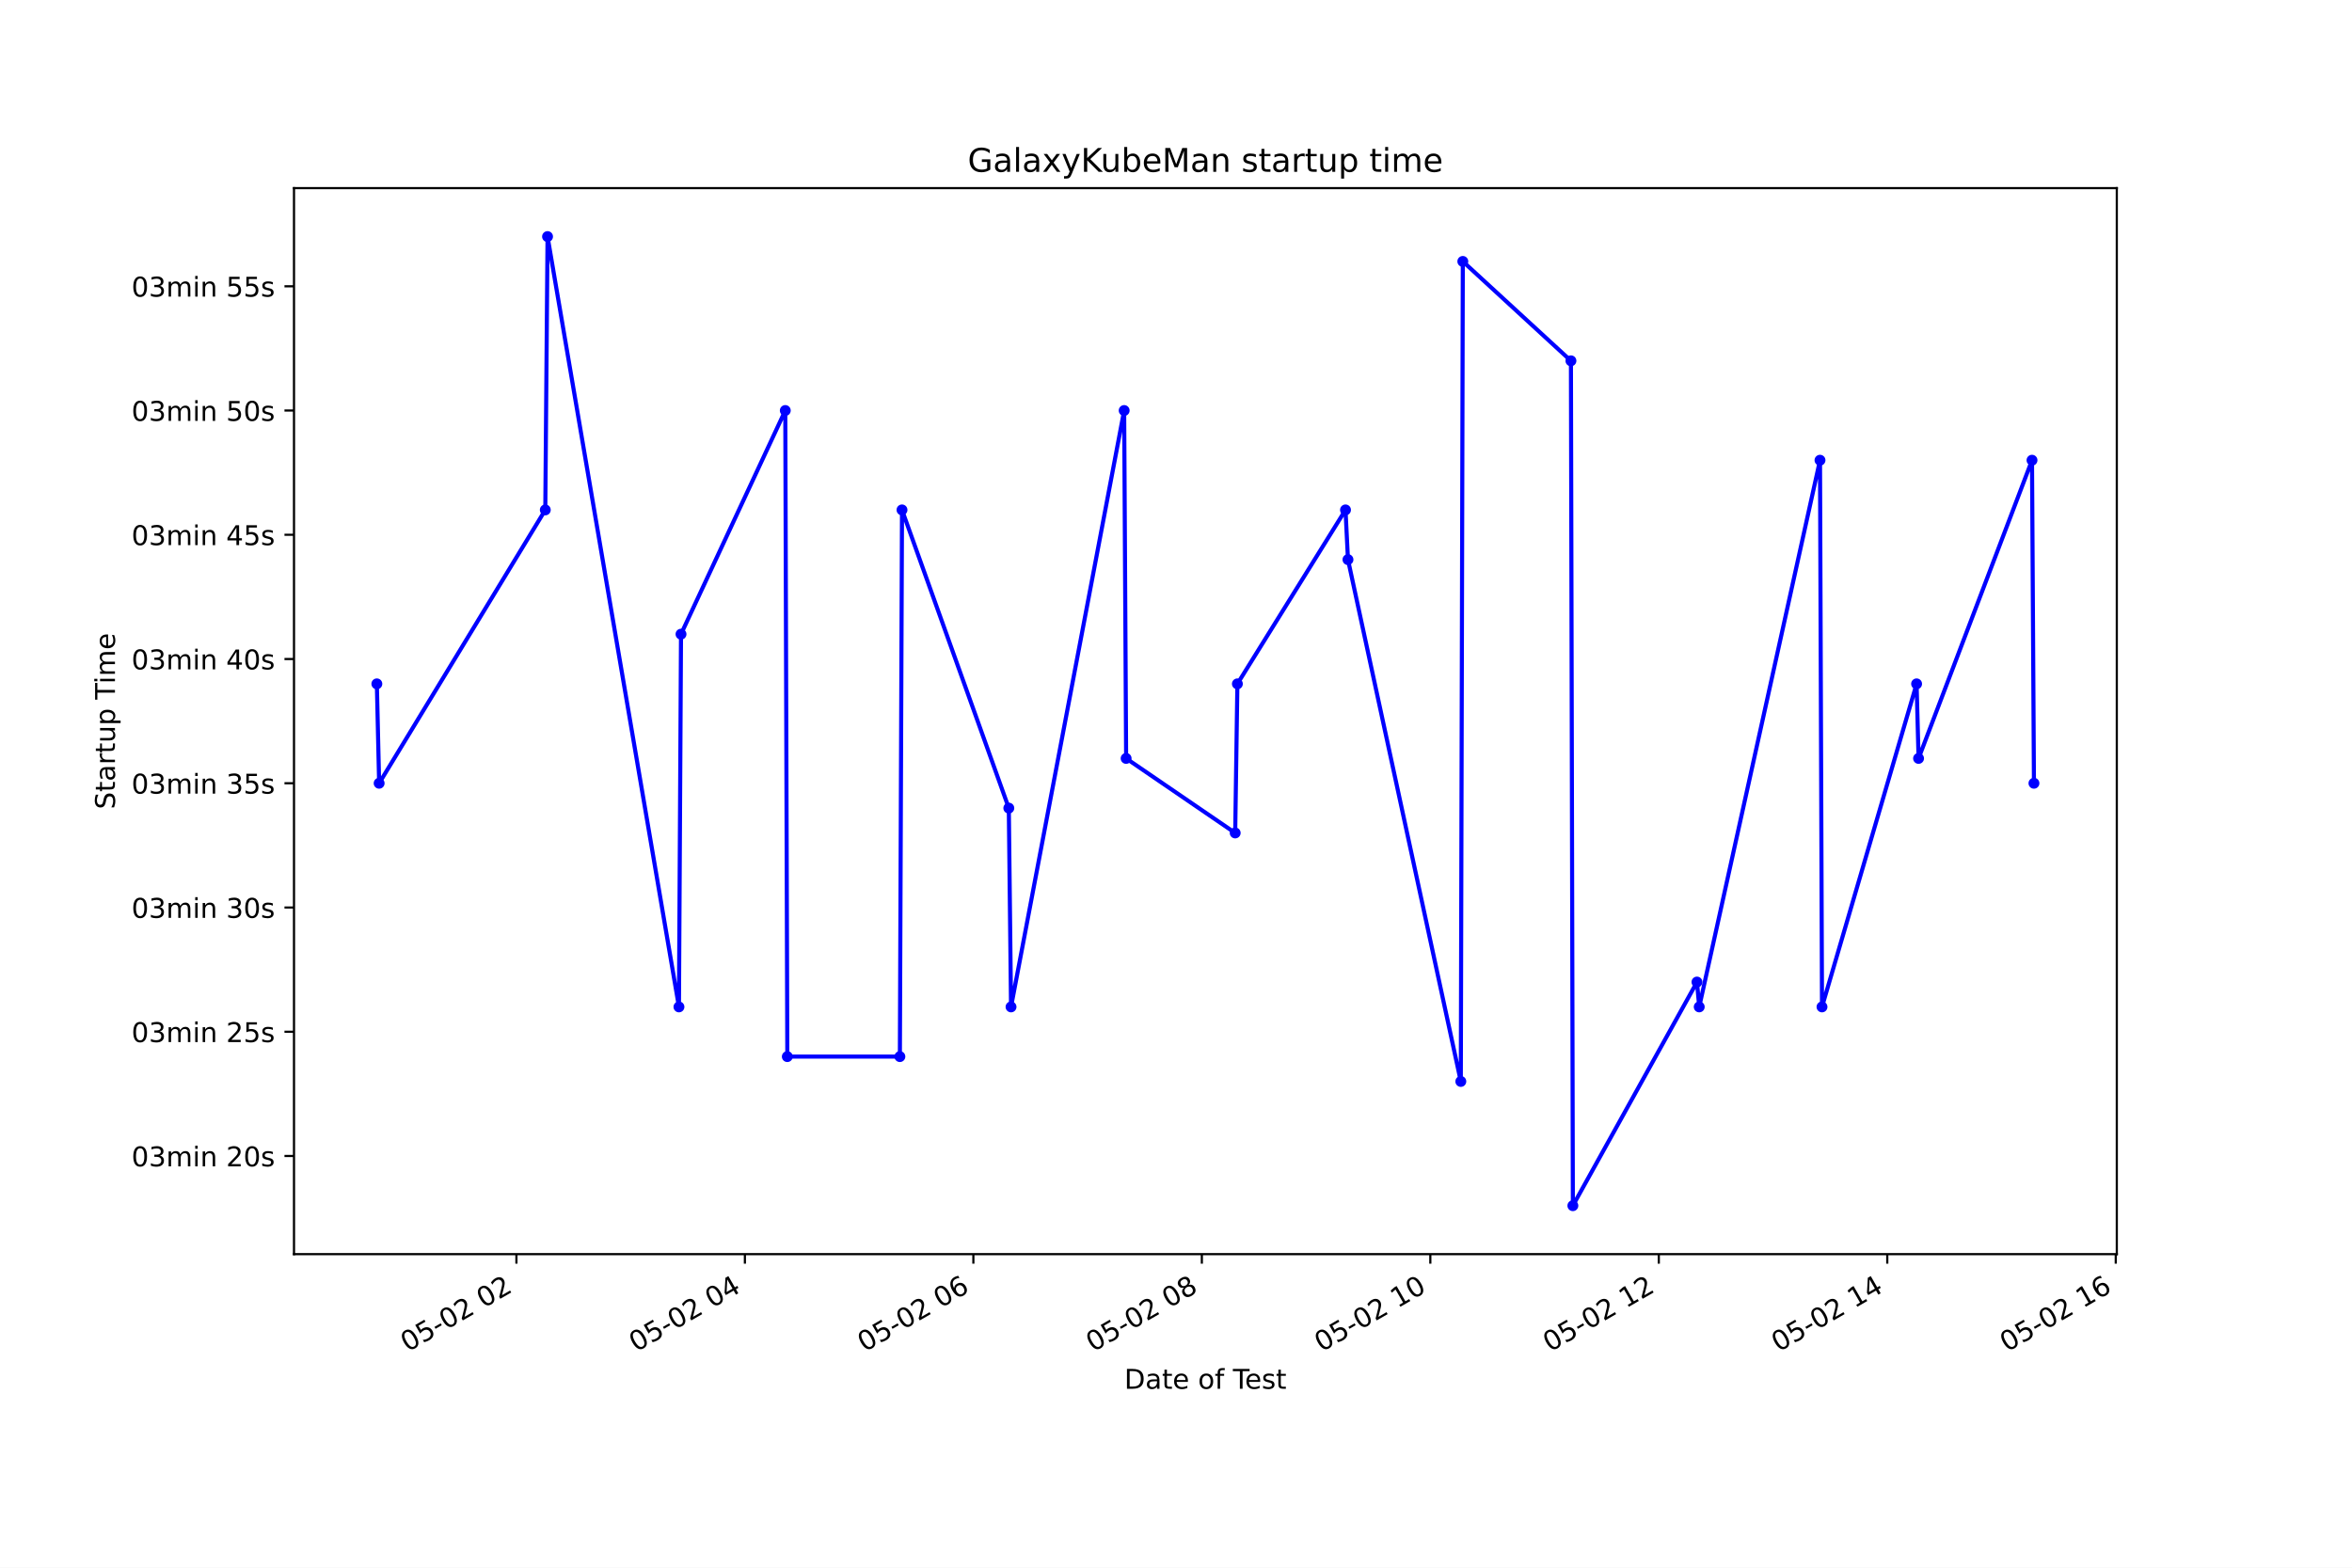
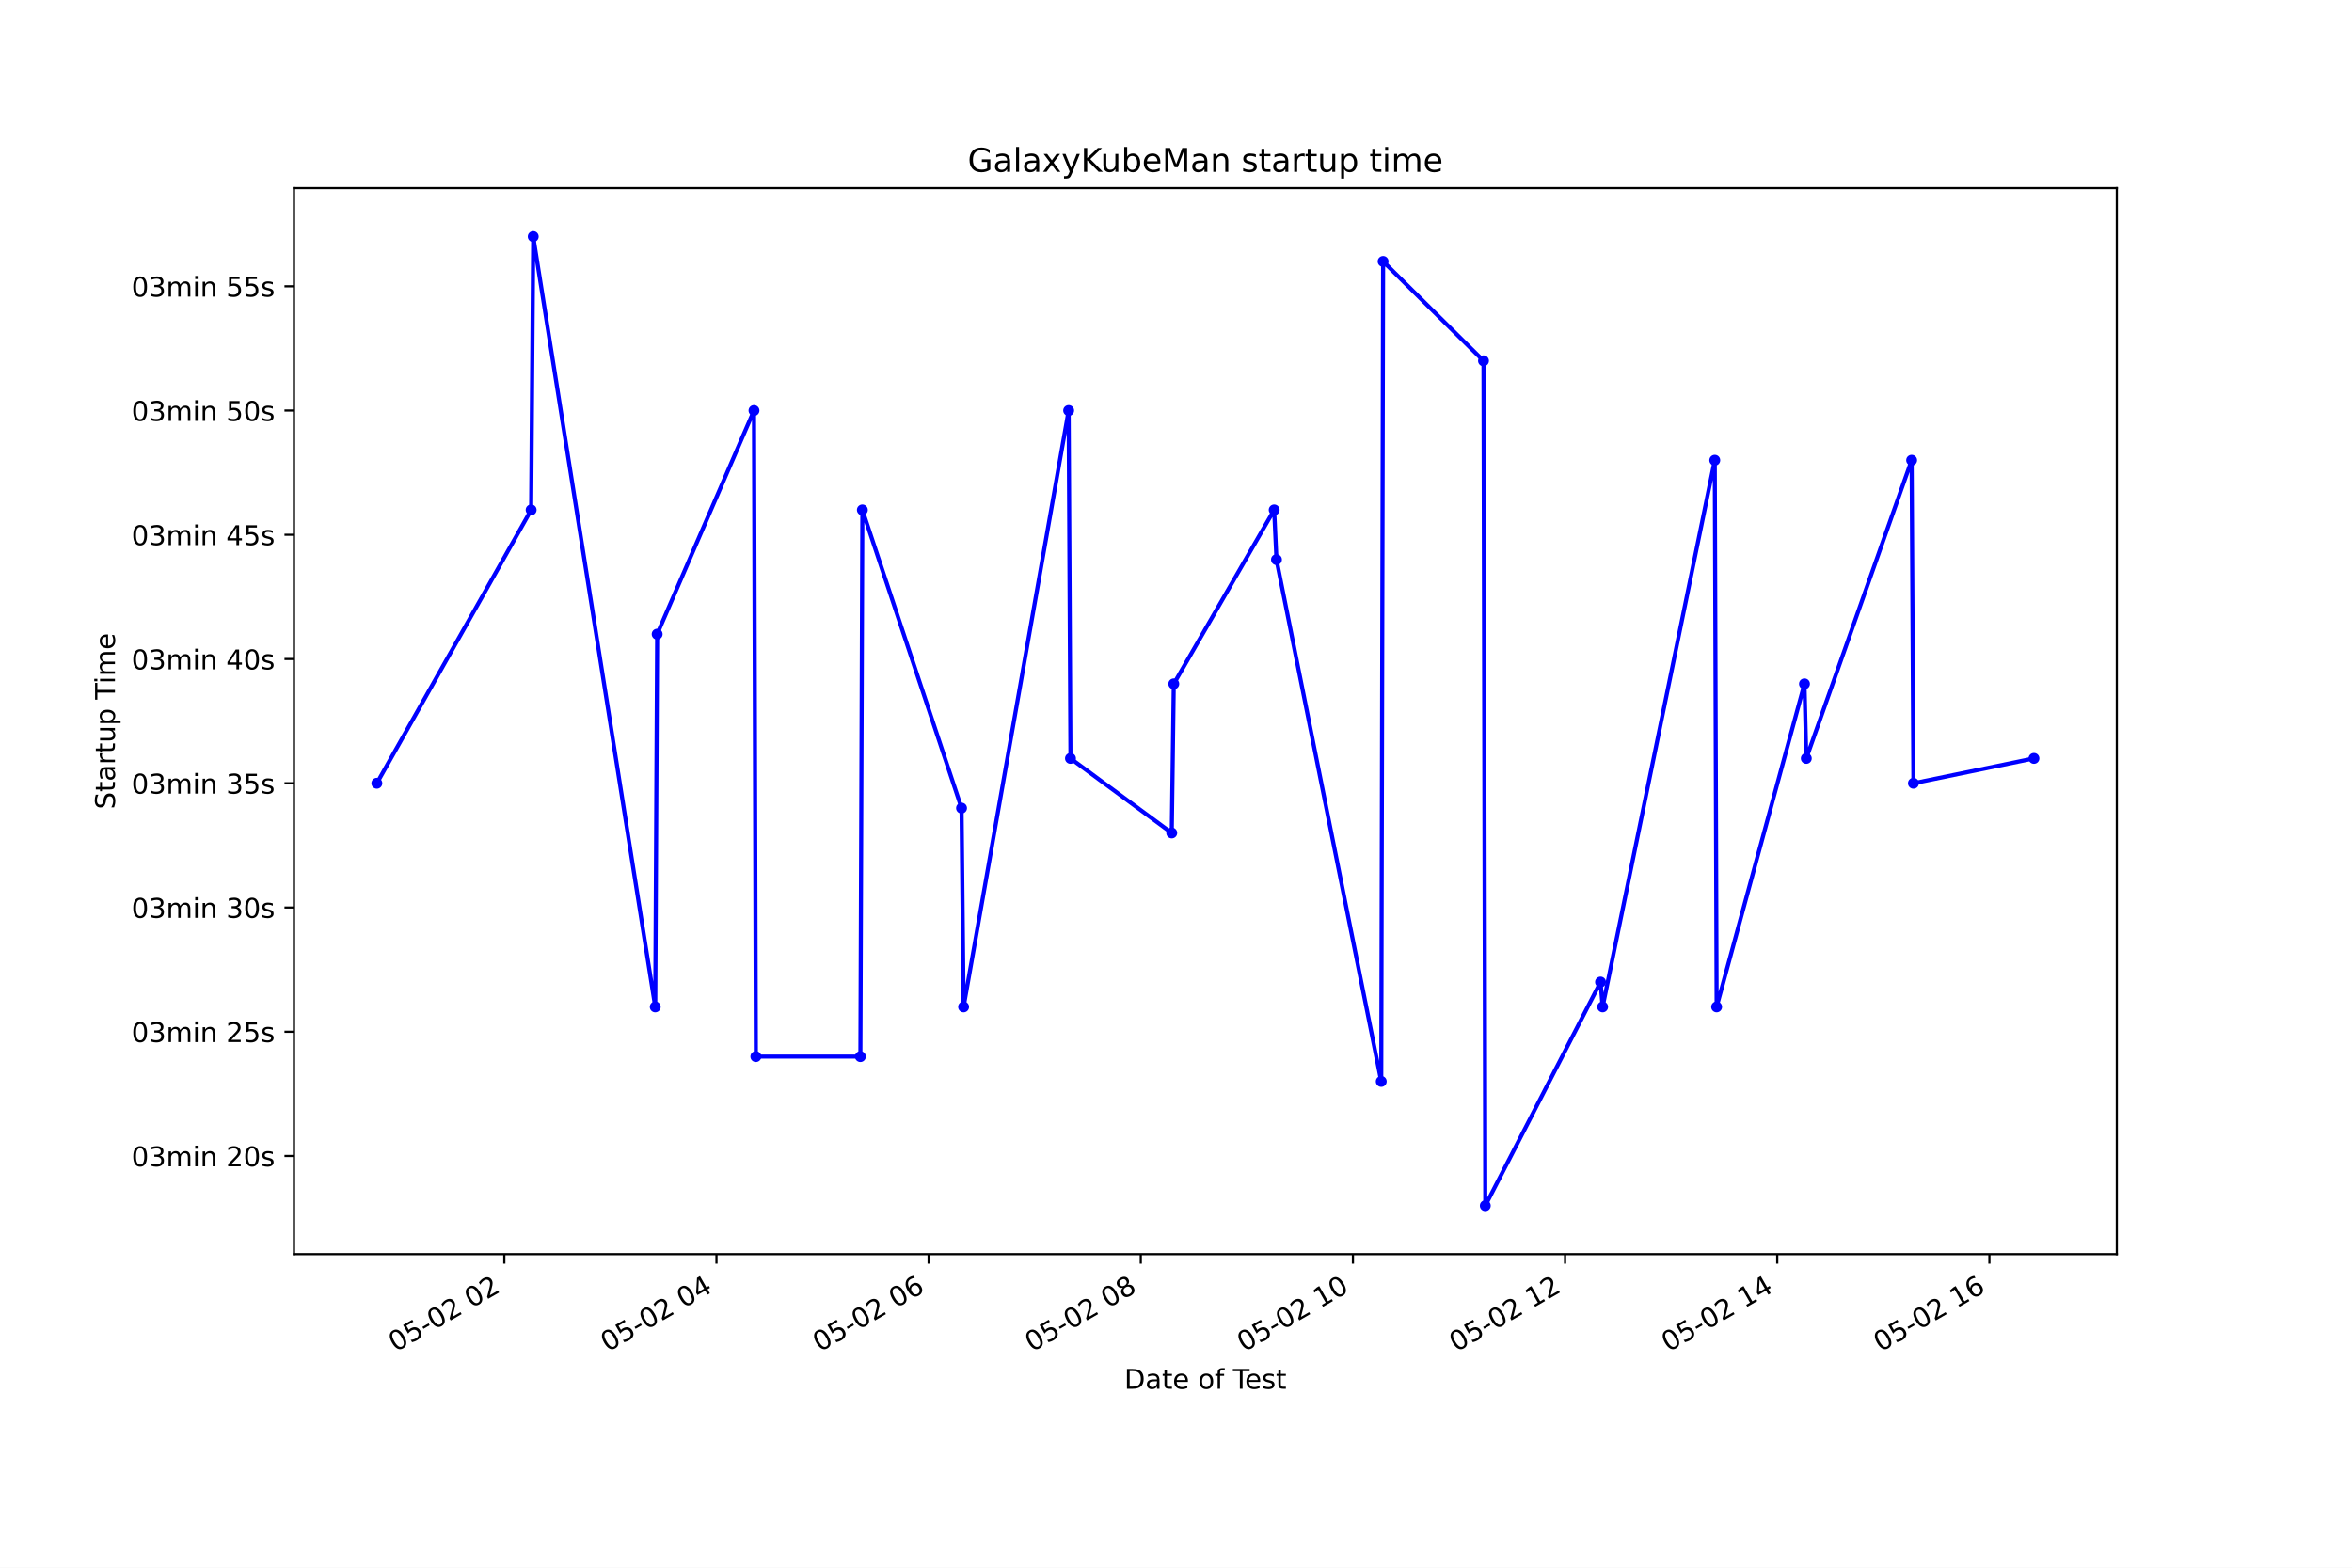
<svg xmlns="http://www.w3.org/2000/svg" xmlns:xlink="http://www.w3.org/1999/xlink" height="576pt" version="1.1" viewBox="0 0 864 576" width="864pt">
  <defs>
    <style type="text/css">*{stroke-linecap:butt;stroke-linejoin:round;}</style>
  </defs>
  <g id="figure_1">
    <g id="patch_1">
      <path d="M 0 576  L 864 576  L 864 0  L 0 0  z " style="fill:#ffffff;" />
    </g>
    <g id="axes_1">
      <g id="patch_2">
        <path d="M 108 460.8  L 777.6 460.8  L 777.6 69.12  L 108 69.12  z " style="fill:#ffffff;" />
      </g>
      <g id="matplotlib.axis_1">
        <g id="xtick_1">
          <g id="line2d_1">
            <defs>
-               <path d="M 0 0  L 0 3.5  " id="m788072389c" style="stroke:#000000;stroke-width:0.8;" />
+               <path d="M 0 0  L 0 3.5  " id="m7ed8b98741" style="stroke:#000000;stroke-width:0.8;" />
            </defs>
            <g>
-               <use style="stroke:#000000;stroke-width:0.8;" x="189.704" xlink:href="#m788072389c" y="460.8" />
+               <use style="stroke:#000000;stroke-width:0.8;" x="185.262" xlink:href="#m7ed8b98741" y="460.8" />
            </g>
          </g>
          <g id="text_1">
-             <g transform="translate(149.7266 496.8609)rotate(-30)scale(0.1 -0.1)">
+             <g transform="translate(145.2844 496.8609)rotate(-30)scale(0.1 -0.1)">
              <defs>
                <path d="M 2034 4250  Q 1547 4250 1301 3770  Q 1056 3291 1056 2328  Q 1056 1369 1301 889  Q 1547 409 2034 409  Q 2525 409 2770 889  Q 3016 1369 3016 2328  Q 3016 3291 2770 3770  Q 2525 4250 2034 4250  z M 2034 4750  Q 2819 4750 3233 4129  Q 3647 3509 3647 2328  Q 3647 1150 3233 529  Q 2819 -91 2034 -91  Q 1250 -91 836 529  Q 422 1150 422 2328  Q 422 3509 836 4129  Q 1250 4750 2034 4750  z " id="DejaVuSans-30" transform="scale(0.015625)" />
                <path d="M 691 4666  L 3169 4666  L 3169 4134  L 1269 4134  L 1269 2991  Q 1406 3038 1543 3061  Q 1681 3084 1819 3084  Q 2600 3084 3056 2656  Q 3513 2228 3513 1497  Q 3513 744 3044 326  Q 2575 -91 1722 -91  Q 1428 -91 1123 -41  Q 819 9 494 109  L 494 744  Q 775 591 1075 516  Q 1375 441 1709 441  Q 2250 441 2565 725  Q 2881 1009 2881 1497  Q 2881 1984 2565 2268  Q 2250 2553 1709 2553  Q 1456 2553 1204 2497  Q 953 2441 691 2322  L 691 4666  z " id="DejaVuSans-35" transform="scale(0.015625)" />
                <path d="M 313 2009  L 1997 2009  L 1997 1497  L 313 1497  L 313 2009  z " id="DejaVuSans-2d" transform="scale(0.015625)" />
                <path d="M 1228 531  L 3431 531  L 3431 0  L 469 0  L 469 531  Q 828 903 1448 1529  Q 2069 2156 2228 2338  Q 2531 2678 2651 2914  Q 2772 3150 2772 3378  Q 2772 3750 2511 3984  Q 2250 4219 1831 4219  Q 1534 4219 1204 4116  Q 875 4013 500 3803  L 500 4441  Q 881 4594 1212 4672  Q 1544 4750 1819 4750  Q 2544 4750 2975 4387  Q 3406 4025 3406 3419  Q 3406 3131 3298 2873  Q 3191 2616 2906 2266  Q 2828 2175 2409 1742  Q 1991 1309 1228 531  z " id="DejaVuSans-32" transform="scale(0.015625)" />
                <path id="DejaVuSans-20" transform="scale(0.015625)" />
              </defs>
              <use xlink:href="#DejaVuSans-30" />
              <use x="63.623" xlink:href="#DejaVuSans-35" />
              <use x="127.246" xlink:href="#DejaVuSans-2d" />
              <use x="163.33" xlink:href="#DejaVuSans-30" />
              <use x="226.953" xlink:href="#DejaVuSans-32" />
              <use x="290.576" xlink:href="#DejaVuSans-20" />
              <use x="322.363" xlink:href="#DejaVuSans-30" />
              <use x="385.986" xlink:href="#DejaVuSans-32" />
            </g>
          </g>
        </g>
        <g id="xtick_2">
          <g id="line2d_2">
            <g>
-               <use style="stroke:#000000;stroke-width:0.8;" x="273.634" xlink:href="#m788072389c" y="460.8" />
+               <use style="stroke:#000000;stroke-width:0.8;" x="263.195" xlink:href="#m7ed8b98741" y="460.8" />
            </g>
          </g>
          <g id="text_2">
-             <g transform="translate(233.6568 496.8609)rotate(-30)scale(0.1 -0.1)">
+             <g transform="translate(223.2181 496.8609)rotate(-30)scale(0.1 -0.1)">
              <defs>
                <path d="M 2419 4116  L 825 1625  L 2419 1625  L 2419 4116  z M 2253 4666  L 3047 4666  L 3047 1625  L 3713 1625  L 3713 1100  L 3047 1100  L 3047 0  L 2419 0  L 2419 1100  L 313 1100  L 313 1709  L 2253 4666  z " id="DejaVuSans-34" transform="scale(0.015625)" />
              </defs>
              <use xlink:href="#DejaVuSans-30" />
              <use x="63.623" xlink:href="#DejaVuSans-35" />
              <use x="127.246" xlink:href="#DejaVuSans-2d" />
              <use x="163.33" xlink:href="#DejaVuSans-30" />
              <use x="226.953" xlink:href="#DejaVuSans-32" />
              <use x="290.576" xlink:href="#DejaVuSans-20" />
              <use x="322.363" xlink:href="#DejaVuSans-30" />
              <use x="385.986" xlink:href="#DejaVuSans-34" />
            </g>
          </g>
        </g>
        <g id="xtick_3">
          <g id="line2d_3">
            <g>
-               <use style="stroke:#000000;stroke-width:0.8;" x="357.564" xlink:href="#m788072389c" y="460.8" />
+               <use style="stroke:#000000;stroke-width:0.8;" x="341.129" xlink:href="#m7ed8b98741" y="460.8" />
            </g>
          </g>
          <g id="text_3">
-             <g transform="translate(317.587 496.8609)rotate(-30)scale(0.1 -0.1)">
+             <g transform="translate(301.1518 496.8609)rotate(-30)scale(0.1 -0.1)">
              <defs>
                <path d="M 2113 2584  Q 1688 2584 1439 2293  Q 1191 2003 1191 1497  Q 1191 994 1439 701  Q 1688 409 2113 409  Q 2538 409 2786 701  Q 3034 994 3034 1497  Q 3034 2003 2786 2293  Q 2538 2584 2113 2584  z M 3366 4563  L 3366 3988  Q 3128 4100 2886 4159  Q 2644 4219 2406 4219  Q 1781 4219 1451 3797  Q 1122 3375 1075 2522  Q 1259 2794 1537 2939  Q 1816 3084 2150 3084  Q 2853 3084 3261 2657  Q 3669 2231 3669 1497  Q 3669 778 3244 343  Q 2819 -91 2113 -91  Q 1303 -91 875 529  Q 447 1150 447 2328  Q 447 3434 972 4092  Q 1497 4750 2381 4750  Q 2619 4750 2861 4703  Q 3103 4656 3366 4563  z " id="DejaVuSans-36" transform="scale(0.015625)" />
              </defs>
              <use xlink:href="#DejaVuSans-30" />
              <use x="63.623" xlink:href="#DejaVuSans-35" />
              <use x="127.246" xlink:href="#DejaVuSans-2d" />
              <use x="163.33" xlink:href="#DejaVuSans-30" />
              <use x="226.953" xlink:href="#DejaVuSans-32" />
              <use x="290.576" xlink:href="#DejaVuSans-20" />
              <use x="322.363" xlink:href="#DejaVuSans-30" />
              <use x="385.986" xlink:href="#DejaVuSans-36" />
            </g>
          </g>
        </g>
        <g id="xtick_4">
          <g id="line2d_4">
            <g>
-               <use style="stroke:#000000;stroke-width:0.8;" x="441.494" xlink:href="#m788072389c" y="460.8" />
+               <use style="stroke:#000000;stroke-width:0.8;" x="419.063" xlink:href="#m7ed8b98741" y="460.8" />
            </g>
          </g>
          <g id="text_4">
-             <g transform="translate(401.5173 496.8609)rotate(-30)scale(0.1 -0.1)">
+             <g transform="translate(379.0855 496.8609)rotate(-30)scale(0.1 -0.1)">
              <defs>
                <path d="M 2034 2216  Q 1584 2216 1326 1975  Q 1069 1734 1069 1313  Q 1069 891 1326 650  Q 1584 409 2034 409  Q 2484 409 2743 651  Q 3003 894 3003 1313  Q 3003 1734 2745 1975  Q 2488 2216 2034 2216  z M 1403 2484  Q 997 2584 770 2862  Q 544 3141 544 3541  Q 544 4100 942 4425  Q 1341 4750 2034 4750  Q 2731 4750 3128 4425  Q 3525 4100 3525 3541  Q 3525 3141 3298 2862  Q 3072 2584 2669 2484  Q 3125 2378 3379 2068  Q 3634 1759 3634 1313  Q 3634 634 3220 271  Q 2806 -91 2034 -91  Q 1263 -91 848 271  Q 434 634 434 1313  Q 434 1759 690 2068  Q 947 2378 1403 2484  z M 1172 3481  Q 1172 3119 1398 2916  Q 1625 2713 2034 2713  Q 2441 2713 2670 2916  Q 2900 3119 2900 3481  Q 2900 3844 2670 4047  Q 2441 4250 2034 4250  Q 1625 4250 1398 4047  Q 1172 3844 1172 3481  z " id="DejaVuSans-38" transform="scale(0.015625)" />
              </defs>
              <use xlink:href="#DejaVuSans-30" />
              <use x="63.623" xlink:href="#DejaVuSans-35" />
              <use x="127.246" xlink:href="#DejaVuSans-2d" />
              <use x="163.33" xlink:href="#DejaVuSans-30" />
              <use x="226.953" xlink:href="#DejaVuSans-32" />
              <use x="290.576" xlink:href="#DejaVuSans-20" />
              <use x="322.363" xlink:href="#DejaVuSans-30" />
              <use x="385.986" xlink:href="#DejaVuSans-38" />
            </g>
          </g>
        </g>
        <g id="xtick_5">
          <g id="line2d_5">
            <g>
-               <use style="stroke:#000000;stroke-width:0.8;" x="525.425" xlink:href="#m788072389c" y="460.8" />
+               <use style="stroke:#000000;stroke-width:0.8;" x="496.996" xlink:href="#m7ed8b98741" y="460.8" />
            </g>
          </g>
          <g id="text_5">
-             <g transform="translate(485.4475 496.8609)rotate(-30)scale(0.1 -0.1)">
+             <g transform="translate(457.0192 496.8609)rotate(-30)scale(0.1 -0.1)">
              <defs>
                <path d="M 794 531  L 1825 531  L 1825 4091  L 703 3866  L 703 4441  L 1819 4666  L 2450 4666  L 2450 531  L 3481 531  L 3481 0  L 794 0  L 794 531  z " id="DejaVuSans-31" transform="scale(0.015625)" />
              </defs>
              <use xlink:href="#DejaVuSans-30" />
              <use x="63.623" xlink:href="#DejaVuSans-35" />
              <use x="127.246" xlink:href="#DejaVuSans-2d" />
              <use x="163.33" xlink:href="#DejaVuSans-30" />
              <use x="226.953" xlink:href="#DejaVuSans-32" />
              <use x="290.576" xlink:href="#DejaVuSans-20" />
              <use x="322.363" xlink:href="#DejaVuSans-31" />
              <use x="385.986" xlink:href="#DejaVuSans-30" />
            </g>
          </g>
        </g>
        <g id="xtick_6">
          <g id="line2d_6">
            <g>
-               <use style="stroke:#000000;stroke-width:0.8;" x="609.355" xlink:href="#m788072389c" y="460.8" />
+               <use style="stroke:#000000;stroke-width:0.8;" x="574.93" xlink:href="#m7ed8b98741" y="460.8" />
            </g>
          </g>
          <g id="text_6">
-             <g transform="translate(569.3777 496.8609)rotate(-30)scale(0.1 -0.1)">
+             <g transform="translate(534.953 496.8609)rotate(-30)scale(0.1 -0.1)">
              <use xlink:href="#DejaVuSans-30" />
              <use x="63.623" xlink:href="#DejaVuSans-35" />
              <use x="127.246" xlink:href="#DejaVuSans-2d" />
              <use x="163.33" xlink:href="#DejaVuSans-30" />
              <use x="226.953" xlink:href="#DejaVuSans-32" />
              <use x="290.576" xlink:href="#DejaVuSans-20" />
              <use x="322.363" xlink:href="#DejaVuSans-31" />
              <use x="385.986" xlink:href="#DejaVuSans-32" />
            </g>
          </g>
        </g>
        <g id="xtick_7">
          <g id="line2d_7">
            <g>
-               <use style="stroke:#000000;stroke-width:0.8;" x="693.285" xlink:href="#m788072389c" y="460.8" />
+               <use style="stroke:#000000;stroke-width:0.8;" x="652.864" xlink:href="#m7ed8b98741" y="460.8" />
            </g>
          </g>
          <g id="text_7">
-             <g transform="translate(653.3079 496.8609)rotate(-30)scale(0.1 -0.1)">
+             <g transform="translate(612.8867 496.8609)rotate(-30)scale(0.1 -0.1)">
              <use xlink:href="#DejaVuSans-30" />
              <use x="63.623" xlink:href="#DejaVuSans-35" />
              <use x="127.246" xlink:href="#DejaVuSans-2d" />
              <use x="163.33" xlink:href="#DejaVuSans-30" />
              <use x="226.953" xlink:href="#DejaVuSans-32" />
              <use x="290.576" xlink:href="#DejaVuSans-20" />
              <use x="322.363" xlink:href="#DejaVuSans-31" />
              <use x="385.986" xlink:href="#DejaVuSans-34" />
            </g>
          </g>
        </g>
        <g id="xtick_8">
          <g id="line2d_8">
            <g>
-               <use style="stroke:#000000;stroke-width:0.8;" x="777.215" xlink:href="#m788072389c" y="460.8" />
+               <use style="stroke:#000000;stroke-width:0.8;" x="730.798" xlink:href="#m7ed8b98741" y="460.8" />
            </g>
          </g>
          <g id="text_8">
-             <g transform="translate(737.2382 496.8609)rotate(-30)scale(0.1 -0.1)">
+             <g transform="translate(690.8204 496.8609)rotate(-30)scale(0.1 -0.1)">
              <use xlink:href="#DejaVuSans-30" />
              <use x="63.623" xlink:href="#DejaVuSans-35" />
              <use x="127.246" xlink:href="#DejaVuSans-2d" />
              <use x="163.33" xlink:href="#DejaVuSans-30" />
              <use x="226.953" xlink:href="#DejaVuSans-32" />
              <use x="290.576" xlink:href="#DejaVuSans-20" />
              <use x="322.363" xlink:href="#DejaVuSans-31" />
              <use x="385.986" xlink:href="#DejaVuSans-36" />
            </g>
          </g>
        </g>
        <g id="text_9">
          <g transform="translate(413.0063 510.2604)scale(0.1 -0.1)">
            <defs>
              <path d="M 1259 4147  L 1259 519  L 2022 519  Q 2988 519 3436 956  Q 3884 1394 3884 2338  Q 3884 3275 3436 3711  Q 2988 4147 2022 4147  L 1259 4147  z M 628 4666  L 1925 4666  Q 3281 4666 3915 4102  Q 4550 3538 4550 2338  Q 4550 1131 3912 565  Q 3275 0 1925 0  L 628 0  L 628 4666  z " id="DejaVuSans-44" transform="scale(0.015625)" />
              <path d="M 2194 1759  Q 1497 1759 1228 1600  Q 959 1441 959 1056  Q 959 750 1161 570  Q 1363 391 1709 391  Q 2188 391 2477 730  Q 2766 1069 2766 1631  L 2766 1759  L 2194 1759  z M 3341 1997  L 3341 0  L 2766 0  L 2766 531  Q 2569 213 2275 61  Q 1981 -91 1556 -91  Q 1019 -91 701 211  Q 384 513 384 1019  Q 384 1609 779 1909  Q 1175 2209 1959 2209  L 2766 2209  L 2766 2266  Q 2766 2663 2505 2880  Q 2244 3097 1772 3097  Q 1472 3097 1187 3025  Q 903 2953 641 2809  L 641 3341  Q 956 3463 1253 3523  Q 1550 3584 1831 3584  Q 2591 3584 2966 3190  Q 3341 2797 3341 1997  z " id="DejaVuSans-61" transform="scale(0.015625)" />
              <path d="M 1172 4494  L 1172 3500  L 2356 3500  L 2356 3053  L 1172 3053  L 1172 1153  Q 1172 725 1289 603  Q 1406 481 1766 481  L 2356 481  L 2356 0  L 1766 0  Q 1100 0 847 248  Q 594 497 594 1153  L 594 3053  L 172 3053  L 172 3500  L 594 3500  L 594 4494  L 1172 4494  z " id="DejaVuSans-74" transform="scale(0.015625)" />
              <path d="M 3597 1894  L 3597 1613  L 953 1613  Q 991 1019 1311 708  Q 1631 397 2203 397  Q 2534 397 2845 478  Q 3156 559 3463 722  L 3463 178  Q 3153 47 2828 -22  Q 2503 -91 2169 -91  Q 1331 -91 842 396  Q 353 884 353 1716  Q 353 2575 817 3079  Q 1281 3584 2069 3584  Q 2775 3584 3186 3129  Q 3597 2675 3597 1894  z M 3022 2063  Q 3016 2534 2758 2815  Q 2500 3097 2075 3097  Q 1594 3097 1305 2825  Q 1016 2553 972 2059  L 3022 2063  z " id="DejaVuSans-65" transform="scale(0.015625)" />
              <path d="M 1959 3097  Q 1497 3097 1228 2736  Q 959 2375 959 1747  Q 959 1119 1226 758  Q 1494 397 1959 397  Q 2419 397 2687 759  Q 2956 1122 2956 1747  Q 2956 2369 2687 2733  Q 2419 3097 1959 3097  z M 1959 3584  Q 2709 3584 3137 3096  Q 3566 2609 3566 1747  Q 3566 888 3137 398  Q 2709 -91 1959 -91  Q 1206 -91 779 398  Q 353 888 353 1747  Q 353 2609 779 3096  Q 1206 3584 1959 3584  z " id="DejaVuSans-6f" transform="scale(0.015625)" />
              <path d="M 2375 4863  L 2375 4384  L 1825 4384  Q 1516 4384 1395 4259  Q 1275 4134 1275 3809  L 1275 3500  L 2222 3500  L 2222 3053  L 1275 3053  L 1275 0  L 697 0  L 697 3053  L 147 3053  L 147 3500  L 697 3500  L 697 3744  Q 697 4328 969 4595  Q 1241 4863 1831 4863  L 2375 4863  z " id="DejaVuSans-66" transform="scale(0.015625)" />
              <path d="M -19 4666  L 3928 4666  L 3928 4134  L 2272 4134  L 2272 0  L 1638 0  L 1638 4134  L -19 4134  L -19 4666  z " id="DejaVuSans-54" transform="scale(0.015625)" />
              <path d="M 2834 3397  L 2834 2853  Q 2591 2978 2328 3040  Q 2066 3103 1784 3103  Q 1356 3103 1142 2972  Q 928 2841 928 2578  Q 928 2378 1081 2264  Q 1234 2150 1697 2047  L 1894 2003  Q 2506 1872 2764 1633  Q 3022 1394 3022 966  Q 3022 478 2636 193  Q 2250 -91 1575 -91  Q 1294 -91 989 -36  Q 684 19 347 128  L 347 722  Q 666 556 975 473  Q 1284 391 1588 391  Q 1994 391 2212 530  Q 2431 669 2431 922  Q 2431 1156 2273 1281  Q 2116 1406 1581 1522  L 1381 1569  Q 847 1681 609 1914  Q 372 2147 372 2553  Q 372 3047 722 3315  Q 1072 3584 1716 3584  Q 2034 3584 2315 3537  Q 2597 3491 2834 3397  z " id="DejaVuSans-73" transform="scale(0.015625)" />
            </defs>
            <use xlink:href="#DejaVuSans-44" />
            <use x="77.002" xlink:href="#DejaVuSans-61" />
            <use x="138.281" xlink:href="#DejaVuSans-74" />
            <use x="177.49" xlink:href="#DejaVuSans-65" />
            <use x="239.014" xlink:href="#DejaVuSans-20" />
            <use x="270.801" xlink:href="#DejaVuSans-6f" />
            <use x="331.982" xlink:href="#DejaVuSans-66" />
            <use x="367.188" xlink:href="#DejaVuSans-20" />
            <use x="398.975" xlink:href="#DejaVuSans-54" />
            <use x="443.059" xlink:href="#DejaVuSans-65" />
            <use x="504.582" xlink:href="#DejaVuSans-73" />
            <use x="556.682" xlink:href="#DejaVuSans-74" />
          </g>
        </g>
      </g>
      <g id="matplotlib.axis_2">
        <g id="ytick_1">
          <g id="line2d_9">
            <defs>
-               <path d="M 0 0  L -3.5 0  " id="m2b542d7c5e" style="stroke:#000000;stroke-width:0.8;" />
+               <path d="M 0 0  L -3.5 0  " id="m54c28ffee6" style="stroke:#000000;stroke-width:0.8;" />
            </defs>
            <g>
-               <use style="stroke:#000000;stroke-width:0.8;" x="108" xlink:href="#m2b542d7c5e" y="424.736" />
+               <use style="stroke:#000000;stroke-width:0.8;" x="108" xlink:href="#m54c28ffee6" y="424.736" />
            </g>
          </g>
          <g id="text_10">
            <g transform="translate(48.30625 428.5354)scale(0.1 -0.1)">
              <defs>
                <path d="M 2597 2516  Q 3050 2419 3304 2112  Q 3559 1806 3559 1356  Q 3559 666 3084 287  Q 2609 -91 1734 -91  Q 1441 -91 1130 -33  Q 819 25 488 141  L 488 750  Q 750 597 1062 519  Q 1375 441 1716 441  Q 2309 441 2620 675  Q 2931 909 2931 1356  Q 2931 1769 2642 2001  Q 2353 2234 1838 2234  L 1294 2234  L 1294 2753  L 1863 2753  Q 2328 2753 2575 2939  Q 2822 3125 2822 3475  Q 2822 3834 2567 4026  Q 2313 4219 1838 4219  Q 1578 4219 1281 4162  Q 984 4106 628 3988  L 628 4550  Q 988 4650 1302 4700  Q 1616 4750 1894 4750  Q 2613 4750 3031 4423  Q 3450 4097 3450 3541  Q 3450 3153 3228 2886  Q 3006 2619 2597 2516  z " id="DejaVuSans-33" transform="scale(0.015625)" />
                <path d="M 3328 2828  Q 3544 3216 3844 3400  Q 4144 3584 4550 3584  Q 5097 3584 5394 3201  Q 5691 2819 5691 2113  L 5691 0  L 5113 0  L 5113 2094  Q 5113 2597 4934 2840  Q 4756 3084 4391 3084  Q 3944 3084 3684 2787  Q 3425 2491 3425 1978  L 3425 0  L 2847 0  L 2847 2094  Q 2847 2600 2669 2842  Q 2491 3084 2119 3084  Q 1678 3084 1418 2786  Q 1159 2488 1159 1978  L 1159 0  L 581 0  L 581 3500  L 1159 3500  L 1159 2956  Q 1356 3278 1631 3431  Q 1906 3584 2284 3584  Q 2666 3584 2933 3390  Q 3200 3197 3328 2828  z " id="DejaVuSans-6d" transform="scale(0.015625)" />
                <path d="M 603 3500  L 1178 3500  L 1178 0  L 603 0  L 603 3500  z M 603 4863  L 1178 4863  L 1178 4134  L 603 4134  L 603 4863  z " id="DejaVuSans-69" transform="scale(0.015625)" />
                <path d="M 3513 2113  L 3513 0  L 2938 0  L 2938 2094  Q 2938 2591 2744 2837  Q 2550 3084 2163 3084  Q 1697 3084 1428 2787  Q 1159 2491 1159 1978  L 1159 0  L 581 0  L 581 3500  L 1159 3500  L 1159 2956  Q 1366 3272 1645 3428  Q 1925 3584 2291 3584  Q 2894 3584 3203 3211  Q 3513 2838 3513 2113  z " id="DejaVuSans-6e" transform="scale(0.015625)" />
              </defs>
              <use xlink:href="#DejaVuSans-30" />
              <use x="63.623" xlink:href="#DejaVuSans-33" />
              <use x="127.246" xlink:href="#DejaVuSans-6d" />
              <use x="224.658" xlink:href="#DejaVuSans-69" />
              <use x="252.441" xlink:href="#DejaVuSans-6e" />
              <use x="315.82" xlink:href="#DejaVuSans-20" />
              <use x="347.607" xlink:href="#DejaVuSans-32" />
              <use x="411.23" xlink:href="#DejaVuSans-30" />
              <use x="474.854" xlink:href="#DejaVuSans-73" />
            </g>
          </g>
        </g>
        <g id="ytick_2">
          <g id="line2d_10">
            <g>
-               <use style="stroke:#000000;stroke-width:0.8;" x="108" xlink:href="#m2b542d7c5e" y="379.086" />
+               <use style="stroke:#000000;stroke-width:0.8;" x="108" xlink:href="#m54c28ffee6" y="379.086" />
            </g>
          </g>
          <g id="text_11">
            <g transform="translate(48.30625 382.8851)scale(0.1 -0.1)">
              <use xlink:href="#DejaVuSans-30" />
              <use x="63.623" xlink:href="#DejaVuSans-33" />
              <use x="127.246" xlink:href="#DejaVuSans-6d" />
              <use x="224.658" xlink:href="#DejaVuSans-69" />
              <use x="252.441" xlink:href="#DejaVuSans-6e" />
              <use x="315.82" xlink:href="#DejaVuSans-20" />
              <use x="347.607" xlink:href="#DejaVuSans-32" />
              <use x="411.23" xlink:href="#DejaVuSans-35" />
              <use x="474.854" xlink:href="#DejaVuSans-73" />
            </g>
          </g>
        </g>
        <g id="ytick_3">
          <g id="line2d_11">
            <g>
-               <use style="stroke:#000000;stroke-width:0.8;" x="108" xlink:href="#m2b542d7c5e" y="333.436" />
+               <use style="stroke:#000000;stroke-width:0.8;" x="108" xlink:href="#m54c28ffee6" y="333.436" />
            </g>
          </g>
          <g id="text_12">
            <g transform="translate(48.30625 337.2347)scale(0.1 -0.1)">
              <use xlink:href="#DejaVuSans-30" />
              <use x="63.623" xlink:href="#DejaVuSans-33" />
              <use x="127.246" xlink:href="#DejaVuSans-6d" />
              <use x="224.658" xlink:href="#DejaVuSans-69" />
              <use x="252.441" xlink:href="#DejaVuSans-6e" />
              <use x="315.82" xlink:href="#DejaVuSans-20" />
              <use x="347.607" xlink:href="#DejaVuSans-33" />
              <use x="411.23" xlink:href="#DejaVuSans-30" />
              <use x="474.854" xlink:href="#DejaVuSans-73" />
            </g>
          </g>
        </g>
        <g id="ytick_4">
          <g id="line2d_12">
            <g>
-               <use style="stroke:#000000;stroke-width:0.8;" x="108" xlink:href="#m2b542d7c5e" y="287.785" />
+               <use style="stroke:#000000;stroke-width:0.8;" x="108" xlink:href="#m54c28ffee6" y="287.785" />
            </g>
          </g>
          <g id="text_13">
            <g transform="translate(48.30625 291.5844)scale(0.1 -0.1)">
              <use xlink:href="#DejaVuSans-30" />
              <use x="63.623" xlink:href="#DejaVuSans-33" />
              <use x="127.246" xlink:href="#DejaVuSans-6d" />
              <use x="224.658" xlink:href="#DejaVuSans-69" />
              <use x="252.441" xlink:href="#DejaVuSans-6e" />
              <use x="315.82" xlink:href="#DejaVuSans-20" />
              <use x="347.607" xlink:href="#DejaVuSans-33" />
              <use x="411.23" xlink:href="#DejaVuSans-35" />
              <use x="474.854" xlink:href="#DejaVuSans-73" />
            </g>
          </g>
        </g>
        <g id="ytick_5">
          <g id="line2d_13">
            <g>
-               <use style="stroke:#000000;stroke-width:0.8;" x="108" xlink:href="#m2b542d7c5e" y="242.135" />
+               <use style="stroke:#000000;stroke-width:0.8;" x="108" xlink:href="#m54c28ffee6" y="242.135" />
            </g>
          </g>
          <g id="text_14">
            <g transform="translate(48.30625 245.934)scale(0.1 -0.1)">
              <use xlink:href="#DejaVuSans-30" />
              <use x="63.623" xlink:href="#DejaVuSans-33" />
              <use x="127.246" xlink:href="#DejaVuSans-6d" />
              <use x="224.658" xlink:href="#DejaVuSans-69" />
              <use x="252.441" xlink:href="#DejaVuSans-6e" />
              <use x="315.82" xlink:href="#DejaVuSans-20" />
              <use x="347.607" xlink:href="#DejaVuSans-34" />
              <use x="411.23" xlink:href="#DejaVuSans-30" />
              <use x="474.854" xlink:href="#DejaVuSans-73" />
            </g>
          </g>
        </g>
        <g id="ytick_6">
          <g id="line2d_14">
            <g>
-               <use style="stroke:#000000;stroke-width:0.8;" x="108" xlink:href="#m2b542d7c5e" y="196.484" />
+               <use style="stroke:#000000;stroke-width:0.8;" x="108" xlink:href="#m54c28ffee6" y="196.484" />
            </g>
          </g>
          <g id="text_15">
            <g transform="translate(48.30625 200.2837)scale(0.1 -0.1)">
              <use xlink:href="#DejaVuSans-30" />
              <use x="63.623" xlink:href="#DejaVuSans-33" />
              <use x="127.246" xlink:href="#DejaVuSans-6d" />
              <use x="224.658" xlink:href="#DejaVuSans-69" />
              <use x="252.441" xlink:href="#DejaVuSans-6e" />
              <use x="315.82" xlink:href="#DejaVuSans-20" />
              <use x="347.607" xlink:href="#DejaVuSans-34" />
              <use x="411.23" xlink:href="#DejaVuSans-35" />
              <use x="474.854" xlink:href="#DejaVuSans-73" />
            </g>
          </g>
        </g>
        <g id="ytick_7">
          <g id="line2d_15">
            <g>
-               <use style="stroke:#000000;stroke-width:0.8;" x="108" xlink:href="#m2b542d7c5e" y="150.834" />
+               <use style="stroke:#000000;stroke-width:0.8;" x="108" xlink:href="#m54c28ffee6" y="150.834" />
            </g>
          </g>
          <g id="text_16">
            <g transform="translate(48.30625 154.6333)scale(0.1 -0.1)">
              <use xlink:href="#DejaVuSans-30" />
              <use x="63.623" xlink:href="#DejaVuSans-33" />
              <use x="127.246" xlink:href="#DejaVuSans-6d" />
              <use x="224.658" xlink:href="#DejaVuSans-69" />
              <use x="252.441" xlink:href="#DejaVuSans-6e" />
              <use x="315.82" xlink:href="#DejaVuSans-20" />
              <use x="347.607" xlink:href="#DejaVuSans-35" />
              <use x="411.23" xlink:href="#DejaVuSans-30" />
              <use x="474.854" xlink:href="#DejaVuSans-73" />
            </g>
          </g>
        </g>
        <g id="ytick_8">
          <g id="line2d_16">
            <g>
-               <use style="stroke:#000000;stroke-width:0.8;" x="108" xlink:href="#m2b542d7c5e" y="105.184" />
+               <use style="stroke:#000000;stroke-width:0.8;" x="108" xlink:href="#m54c28ffee6" y="105.184" />
            </g>
          </g>
          <g id="text_17">
            <g transform="translate(48.30625 108.983)scale(0.1 -0.1)">
              <use xlink:href="#DejaVuSans-30" />
              <use x="63.623" xlink:href="#DejaVuSans-33" />
              <use x="127.246" xlink:href="#DejaVuSans-6d" />
              <use x="224.658" xlink:href="#DejaVuSans-69" />
              <use x="252.441" xlink:href="#DejaVuSans-6e" />
              <use x="315.82" xlink:href="#DejaVuSans-20" />
              <use x="347.607" xlink:href="#DejaVuSans-35" />
              <use x="411.23" xlink:href="#DejaVuSans-35" />
              <use x="474.854" xlink:href="#DejaVuSans-73" />
            </g>
          </g>
        </g>
        <g id="text_18">
          <g transform="translate(42.22656 297.3397)rotate(-90)scale(0.1 -0.1)">
            <defs>
              <path d="M 3425 4513  L 3425 3897  Q 3066 4069 2747 4153  Q 2428 4238 2131 4238  Q 1616 4238 1336 4038  Q 1056 3838 1056 3469  Q 1056 3159 1242 3001  Q 1428 2844 1947 2747  L 2328 2669  Q 3034 2534 3370 2195  Q 3706 1856 3706 1288  Q 3706 609 3251 259  Q 2797 -91 1919 -91  Q 1588 -91 1214 -16  Q 841 59 441 206  L 441 856  Q 825 641 1194 531  Q 1563 422 1919 422  Q 2459 422 2753 634  Q 3047 847 3047 1241  Q 3047 1584 2836 1778  Q 2625 1972 2144 2069  L 1759 2144  Q 1053 2284 737 2584  Q 422 2884 422 3419  Q 422 4038 858 4394  Q 1294 4750 2059 4750  Q 2388 4750 2728 4690  Q 3069 4631 3425 4513  z " id="DejaVuSans-53" transform="scale(0.015625)" />
              <path d="M 2631 2963  Q 2534 3019 2420 3045  Q 2306 3072 2169 3072  Q 1681 3072 1420 2755  Q 1159 2438 1159 1844  L 1159 0  L 581 0  L 581 3500  L 1159 3500  L 1159 2956  Q 1341 3275 1631 3429  Q 1922 3584 2338 3584  Q 2397 3584 2469 3576  Q 2541 3569 2628 3553  L 2631 2963  z " id="DejaVuSans-72" transform="scale(0.015625)" />
              <path d="M 544 1381  L 544 3500  L 1119 3500  L 1119 1403  Q 1119 906 1312 657  Q 1506 409 1894 409  Q 2359 409 2629 706  Q 2900 1003 2900 1516  L 2900 3500  L 3475 3500  L 3475 0  L 2900 0  L 2900 538  Q 2691 219 2414 64  Q 2138 -91 1772 -91  Q 1169 -91 856 284  Q 544 659 544 1381  z M 1991 3584  L 1991 3584  z " id="DejaVuSans-75" transform="scale(0.015625)" />
              <path d="M 1159 525  L 1159 -1331  L 581 -1331  L 581 3500  L 1159 3500  L 1159 2969  Q 1341 3281 1617 3432  Q 1894 3584 2278 3584  Q 2916 3584 3314 3078  Q 3713 2572 3713 1747  Q 3713 922 3314 415  Q 2916 -91 2278 -91  Q 1894 -91 1617 61  Q 1341 213 1159 525  z M 3116 1747  Q 3116 2381 2855 2742  Q 2594 3103 2138 3103  Q 1681 3103 1420 2742  Q 1159 2381 1159 1747  Q 1159 1113 1420 752  Q 1681 391 2138 391  Q 2594 391 2855 752  Q 3116 1113 3116 1747  z " id="DejaVuSans-70" transform="scale(0.015625)" />
            </defs>
            <use xlink:href="#DejaVuSans-53" />
            <use x="63.477" xlink:href="#DejaVuSans-74" />
            <use x="102.686" xlink:href="#DejaVuSans-61" />
            <use x="163.965" xlink:href="#DejaVuSans-72" />
            <use x="205.078" xlink:href="#DejaVuSans-74" />
            <use x="244.287" xlink:href="#DejaVuSans-75" />
            <use x="307.666" xlink:href="#DejaVuSans-70" />
            <use x="371.143" xlink:href="#DejaVuSans-20" />
            <use x="402.93" xlink:href="#DejaVuSans-54" />
            <use x="460.889" xlink:href="#DejaVuSans-69" />
            <use x="488.672" xlink:href="#DejaVuSans-6d" />
            <use x="586.084" xlink:href="#DejaVuSans-65" />
          </g>
        </g>
      </g>
      <g id="line2d_17">
-         <path clip-path="url(#pef84ff4fdb)" d="M 747.164 287.785  L 746.453 169.094  L 704.779 278.655  L 704.056 251.265  L 669.307 369.956  L 668.572 169.094  L 624.206 369.956  L 623.378 360.826  L 577.788 442.996  L 577.077 132.574  L 537.361 96.054  L 536.627 397.346  L 495.175 205.615  L 494.266 187.354  L 454.55 251.265  L 453.746 306.045  L 413.681 278.655  L 412.958 150.834  L 371.401 369.956  L 370.585 296.915  L 331.348 187.354  L 330.567 388.216  L 289.219 388.216  L 288.473 150.834  L 250.168 233.005  L 249.411 369.956  L 201.139 86.924  L 200.312 187.354  L 139.276 287.785  L 138.436 251.265  " style="fill:none;stroke:#0000ff;stroke-linecap:square;stroke-width:1.5;" />
+         <path clip-path="url(#pc76d9554e4)" d="M 747.164 278.655  L 702.893 287.785  L 702.233 169.094  L 663.536 278.655  L 662.865 251.265  L 630.599 369.956  L 629.917 169.094  L 588.72 369.956  L 587.952 360.826  L 545.618 442.996  L 544.958 132.574  L 508.08 96.054  L 507.398 397.346  L 468.908 205.615  L 468.064 187.354  L 431.186 251.265  L 430.439 306.045  L 393.236 278.655  L 392.565 150.834  L 353.977 369.956  L 353.22 296.915  L 316.786 187.354  L 316.06 388.216  L 277.667 388.216  L 276.974 150.834  L 241.406 233.005  L 240.703 369.956  L 195.88 86.924  L 195.111 187.354  L 138.436 287.785  " style="fill:none;stroke:#0000ff;stroke-linecap:square;stroke-width:1.5;" />
        <defs>
-           <path d="M 0 1.5  C 0.398 1.5 0.779 1.342 1.061 1.061  C 1.342 0.779 1.5 0.398 1.5 0  C 1.5 -0.398 1.342 -0.779 1.061 -1.061  C 0.779 -1.342 0.398 -1.5 0 -1.5  C -0.398 -1.5 -0.779 -1.342 -1.061 -1.061  C -1.342 -0.779 -1.5 -0.398 -1.5 0  C -1.5 0.398 -1.342 0.779 -1.061 1.061  C -0.779 1.342 -0.398 1.5 0 1.5  z " id="m4def3367c2" style="stroke:#0000ff;" />
+           <path d="M 0 1.5  C 0.398 1.5 0.779 1.342 1.061 1.061  C 1.342 0.779 1.5 0.398 1.5 0  C 1.5 -0.398 1.342 -0.779 1.061 -1.061  C 0.779 -1.342 0.398 -1.5 0 -1.5  C -0.398 -1.5 -0.779 -1.342 -1.061 -1.061  C -1.342 -0.779 -1.5 -0.398 -1.5 0  C -1.5 0.398 -1.342 0.779 -1.061 1.061  C -0.779 1.342 -0.398 1.5 0 1.5  z " id="m5b5bbd3ee0" style="stroke:#0000ff;" />
        </defs>
-         <g clip-path="url(#pef84ff4fdb)">
-           <use style="fill:#0000ff;stroke:#0000ff;" x="747.164" xlink:href="#m4def3367c2" y="287.785" />
-           <use style="fill:#0000ff;stroke:#0000ff;" x="746.453" xlink:href="#m4def3367c2" y="169.094" />
-           <use style="fill:#0000ff;stroke:#0000ff;" x="704.779" xlink:href="#m4def3367c2" y="278.655" />
-           <use style="fill:#0000ff;stroke:#0000ff;" x="704.056" xlink:href="#m4def3367c2" y="251.265" />
-           <use style="fill:#0000ff;stroke:#0000ff;" x="669.307" xlink:href="#m4def3367c2" y="369.956" />
-           <use style="fill:#0000ff;stroke:#0000ff;" x="668.572" xlink:href="#m4def3367c2" y="169.094" />
-           <use style="fill:#0000ff;stroke:#0000ff;" x="624.206" xlink:href="#m4def3367c2" y="369.956" />
-           <use style="fill:#0000ff;stroke:#0000ff;" x="623.378" xlink:href="#m4def3367c2" y="360.826" />
-           <use style="fill:#0000ff;stroke:#0000ff;" x="577.788" xlink:href="#m4def3367c2" y="442.996" />
-           <use style="fill:#0000ff;stroke:#0000ff;" x="577.077" xlink:href="#m4def3367c2" y="132.574" />
-           <use style="fill:#0000ff;stroke:#0000ff;" x="537.361" xlink:href="#m4def3367c2" y="96.054" />
-           <use style="fill:#0000ff;stroke:#0000ff;" x="536.627" xlink:href="#m4def3367c2" y="397.346" />
-           <use style="fill:#0000ff;stroke:#0000ff;" x="495.175" xlink:href="#m4def3367c2" y="205.615" />
-           <use style="fill:#0000ff;stroke:#0000ff;" x="494.266" xlink:href="#m4def3367c2" y="187.354" />
-           <use style="fill:#0000ff;stroke:#0000ff;" x="454.55" xlink:href="#m4def3367c2" y="251.265" />
-           <use style="fill:#0000ff;stroke:#0000ff;" x="453.746" xlink:href="#m4def3367c2" y="306.045" />
-           <use style="fill:#0000ff;stroke:#0000ff;" x="413.681" xlink:href="#m4def3367c2" y="278.655" />
-           <use style="fill:#0000ff;stroke:#0000ff;" x="412.958" xlink:href="#m4def3367c2" y="150.834" />
-           <use style="fill:#0000ff;stroke:#0000ff;" x="371.401" xlink:href="#m4def3367c2" y="369.956" />
-           <use style="fill:#0000ff;stroke:#0000ff;" x="370.585" xlink:href="#m4def3367c2" y="296.915" />
-           <use style="fill:#0000ff;stroke:#0000ff;" x="331.348" xlink:href="#m4def3367c2" y="187.354" />
-           <use style="fill:#0000ff;stroke:#0000ff;" x="330.567" xlink:href="#m4def3367c2" y="388.216" />
-           <use style="fill:#0000ff;stroke:#0000ff;" x="289.219" xlink:href="#m4def3367c2" y="388.216" />
-           <use style="fill:#0000ff;stroke:#0000ff;" x="288.473" xlink:href="#m4def3367c2" y="150.834" />
-           <use style="fill:#0000ff;stroke:#0000ff;" x="250.168" xlink:href="#m4def3367c2" y="233.005" />
-           <use style="fill:#0000ff;stroke:#0000ff;" x="249.411" xlink:href="#m4def3367c2" y="369.956" />
-           <use style="fill:#0000ff;stroke:#0000ff;" x="201.139" xlink:href="#m4def3367c2" y="86.924" />
-           <use style="fill:#0000ff;stroke:#0000ff;" x="200.312" xlink:href="#m4def3367c2" y="187.354" />
-           <use style="fill:#0000ff;stroke:#0000ff;" x="139.276" xlink:href="#m4def3367c2" y="287.785" />
-           <use style="fill:#0000ff;stroke:#0000ff;" x="138.436" xlink:href="#m4def3367c2" y="251.265" />
+         <g clip-path="url(#pc76d9554e4)">
+           <use style="fill:#0000ff;stroke:#0000ff;" x="747.164" xlink:href="#m5b5bbd3ee0" y="278.655" />
+           <use style="fill:#0000ff;stroke:#0000ff;" x="702.893" xlink:href="#m5b5bbd3ee0" y="287.785" />
+           <use style="fill:#0000ff;stroke:#0000ff;" x="702.233" xlink:href="#m5b5bbd3ee0" y="169.094" />
+           <use style="fill:#0000ff;stroke:#0000ff;" x="663.536" xlink:href="#m5b5bbd3ee0" y="278.655" />
+           <use style="fill:#0000ff;stroke:#0000ff;" x="662.865" xlink:href="#m5b5bbd3ee0" y="251.265" />
+           <use style="fill:#0000ff;stroke:#0000ff;" x="630.599" xlink:href="#m5b5bbd3ee0" y="369.956" />
+           <use style="fill:#0000ff;stroke:#0000ff;" x="629.917" xlink:href="#m5b5bbd3ee0" y="169.094" />
+           <use style="fill:#0000ff;stroke:#0000ff;" x="588.72" xlink:href="#m5b5bbd3ee0" y="369.956" />
+           <use style="fill:#0000ff;stroke:#0000ff;" x="587.952" xlink:href="#m5b5bbd3ee0" y="360.826" />
+           <use style="fill:#0000ff;stroke:#0000ff;" x="545.618" xlink:href="#m5b5bbd3ee0" y="442.996" />
+           <use style="fill:#0000ff;stroke:#0000ff;" x="544.958" xlink:href="#m5b5bbd3ee0" y="132.574" />
+           <use style="fill:#0000ff;stroke:#0000ff;" x="508.08" xlink:href="#m5b5bbd3ee0" y="96.054" />
+           <use style="fill:#0000ff;stroke:#0000ff;" x="507.398" xlink:href="#m5b5bbd3ee0" y="397.346" />
+           <use style="fill:#0000ff;stroke:#0000ff;" x="468.908" xlink:href="#m5b5bbd3ee0" y="205.615" />
+           <use style="fill:#0000ff;stroke:#0000ff;" x="468.064" xlink:href="#m5b5bbd3ee0" y="187.354" />
+           <use style="fill:#0000ff;stroke:#0000ff;" x="431.186" xlink:href="#m5b5bbd3ee0" y="251.265" />
+           <use style="fill:#0000ff;stroke:#0000ff;" x="430.439" xlink:href="#m5b5bbd3ee0" y="306.045" />
+           <use style="fill:#0000ff;stroke:#0000ff;" x="393.236" xlink:href="#m5b5bbd3ee0" y="278.655" />
+           <use style="fill:#0000ff;stroke:#0000ff;" x="392.565" xlink:href="#m5b5bbd3ee0" y="150.834" />
+           <use style="fill:#0000ff;stroke:#0000ff;" x="353.977" xlink:href="#m5b5bbd3ee0" y="369.956" />
+           <use style="fill:#0000ff;stroke:#0000ff;" x="353.22" xlink:href="#m5b5bbd3ee0" y="296.915" />
+           <use style="fill:#0000ff;stroke:#0000ff;" x="316.786" xlink:href="#m5b5bbd3ee0" y="187.354" />
+           <use style="fill:#0000ff;stroke:#0000ff;" x="316.06" xlink:href="#m5b5bbd3ee0" y="388.216" />
+           <use style="fill:#0000ff;stroke:#0000ff;" x="277.667" xlink:href="#m5b5bbd3ee0" y="388.216" />
+           <use style="fill:#0000ff;stroke:#0000ff;" x="276.974" xlink:href="#m5b5bbd3ee0" y="150.834" />
+           <use style="fill:#0000ff;stroke:#0000ff;" x="241.406" xlink:href="#m5b5bbd3ee0" y="233.005" />
+           <use style="fill:#0000ff;stroke:#0000ff;" x="240.703" xlink:href="#m5b5bbd3ee0" y="369.956" />
+           <use style="fill:#0000ff;stroke:#0000ff;" x="195.88" xlink:href="#m5b5bbd3ee0" y="86.924" />
+           <use style="fill:#0000ff;stroke:#0000ff;" x="195.111" xlink:href="#m5b5bbd3ee0" y="187.354" />
+           <use style="fill:#0000ff;stroke:#0000ff;" x="138.436" xlink:href="#m5b5bbd3ee0" y="287.785" />
        </g>
      </g>
      <g id="patch_3">
        <path d="M 108 460.8  L 108 69.12  " style="fill:none;stroke:#000000;stroke-linecap:square;stroke-linejoin:miter;stroke-width:0.8;" />
      </g>
      <g id="patch_4">
        <path d="M 777.6 460.8  L 777.6 69.12  " style="fill:none;stroke:#000000;stroke-linecap:square;stroke-linejoin:miter;stroke-width:0.8;" />
      </g>
      <g id="patch_5">
        <path d="M 108 460.8  L 777.6 460.8  " style="fill:none;stroke:#000000;stroke-linecap:square;stroke-linejoin:miter;stroke-width:0.8;" />
      </g>
      <g id="patch_6">
        <path d="M 108 69.12  L 777.6 69.12  " style="fill:none;stroke:#000000;stroke-linecap:square;stroke-linejoin:miter;stroke-width:0.8;" />
      </g>
      <g id="text_19">
        <g transform="translate(355.4794 63.12)scale(0.12 -0.12)">
          <defs>
            <path d="M 3809 666  L 3809 1919  L 2778 1919  L 2778 2438  L 4434 2438  L 4434 434  Q 4069 175 3628 42  Q 3188 -91 2688 -91  Q 1594 -91 976 548  Q 359 1188 359 2328  Q 359 3472 976 4111  Q 1594 4750 2688 4750  Q 3144 4750 3555 4637  Q 3966 4525 4313 4306  L 4313 3634  Q 3963 3931 3569 4081  Q 3175 4231 2741 4231  Q 1884 4231 1454 3753  Q 1025 3275 1025 2328  Q 1025 1384 1454 906  Q 1884 428 2741 428  Q 3075 428 3337 486  Q 3600 544 3809 666  z " id="DejaVuSans-47" transform="scale(0.015625)" />
            <path d="M 603 4863  L 1178 4863  L 1178 0  L 603 0  L 603 4863  z " id="DejaVuSans-6c" transform="scale(0.015625)" />
            <path d="M 3513 3500  L 2247 1797  L 3578 0  L 2900 0  L 1881 1375  L 863 0  L 184 0  L 1544 1831  L 300 3500  L 978 3500  L 1906 2253  L 2834 3500  L 3513 3500  z " id="DejaVuSans-78" transform="scale(0.015625)" />
            <path d="M 2059 -325  Q 1816 -950 1584 -1140  Q 1353 -1331 966 -1331  L 506 -1331  L 506 -850  L 844 -850  Q 1081 -850 1212 -737  Q 1344 -625 1503 -206  L 1606 56  L 191 3500  L 800 3500  L 1894 763  L 2988 3500  L 3597 3500  L 2059 -325  z " id="DejaVuSans-79" transform="scale(0.015625)" />
            <path d="M 628 4666  L 1259 4666  L 1259 2694  L 3353 4666  L 4166 4666  L 1850 2491  L 4331 0  L 3500 0  L 1259 2247  L 1259 0  L 628 0  L 628 4666  z " id="DejaVuSans-4b" transform="scale(0.015625)" />
            <path d="M 3116 1747  Q 3116 2381 2855 2742  Q 2594 3103 2138 3103  Q 1681 3103 1420 2742  Q 1159 2381 1159 1747  Q 1159 1113 1420 752  Q 1681 391 2138 391  Q 2594 391 2855 752  Q 3116 1113 3116 1747  z M 1159 2969  Q 1341 3281 1617 3432  Q 1894 3584 2278 3584  Q 2916 3584 3314 3078  Q 3713 2572 3713 1747  Q 3713 922 3314 415  Q 2916 -91 2278 -91  Q 1894 -91 1617 61  Q 1341 213 1159 525  L 1159 0  L 581 0  L 581 4863  L 1159 4863  L 1159 2969  z " id="DejaVuSans-62" transform="scale(0.015625)" />
            <path d="M 628 4666  L 1569 4666  L 2759 1491  L 3956 4666  L 4897 4666  L 4897 0  L 4281 0  L 4281 4097  L 3078 897  L 2444 897  L 1241 4097  L 1241 0  L 628 0  L 628 4666  z " id="DejaVuSans-4d" transform="scale(0.015625)" />
          </defs>
          <use xlink:href="#DejaVuSans-47" />
          <use x="77.49" xlink:href="#DejaVuSans-61" />
          <use x="138.77" xlink:href="#DejaVuSans-6c" />
          <use x="166.553" xlink:href="#DejaVuSans-61" />
          <use x="227.832" xlink:href="#DejaVuSans-78" />
          <use x="287.012" xlink:href="#DejaVuSans-79" />
          <use x="346.191" xlink:href="#DejaVuSans-4b" />
          <use x="406.768" xlink:href="#DejaVuSans-75" />
          <use x="470.146" xlink:href="#DejaVuSans-62" />
          <use x="533.623" xlink:href="#DejaVuSans-65" />
          <use x="595.146" xlink:href="#DejaVuSans-4d" />
          <use x="681.426" xlink:href="#DejaVuSans-61" />
          <use x="742.705" xlink:href="#DejaVuSans-6e" />
          <use x="806.084" xlink:href="#DejaVuSans-20" />
          <use x="837.871" xlink:href="#DejaVuSans-73" />
          <use x="889.971" xlink:href="#DejaVuSans-74" />
          <use x="929.18" xlink:href="#DejaVuSans-61" />
          <use x="990.459" xlink:href="#DejaVuSans-72" />
          <use x="1031.572" xlink:href="#DejaVuSans-74" />
          <use x="1070.781" xlink:href="#DejaVuSans-75" />
          <use x="1134.16" xlink:href="#DejaVuSans-70" />
          <use x="1197.637" xlink:href="#DejaVuSans-20" />
          <use x="1229.424" xlink:href="#DejaVuSans-74" />
          <use x="1268.633" xlink:href="#DejaVuSans-69" />
          <use x="1296.416" xlink:href="#DejaVuSans-6d" />
          <use x="1393.828" xlink:href="#DejaVuSans-65" />
        </g>
      </g>
    </g>
  </g>
  <defs>
-     <clipPath id="pef84ff4fdb">
+     <clipPath id="pc76d9554e4">
      <rect height="391.68" width="669.6" x="108" y="69.12" />
    </clipPath>
  </defs>
</svg>
